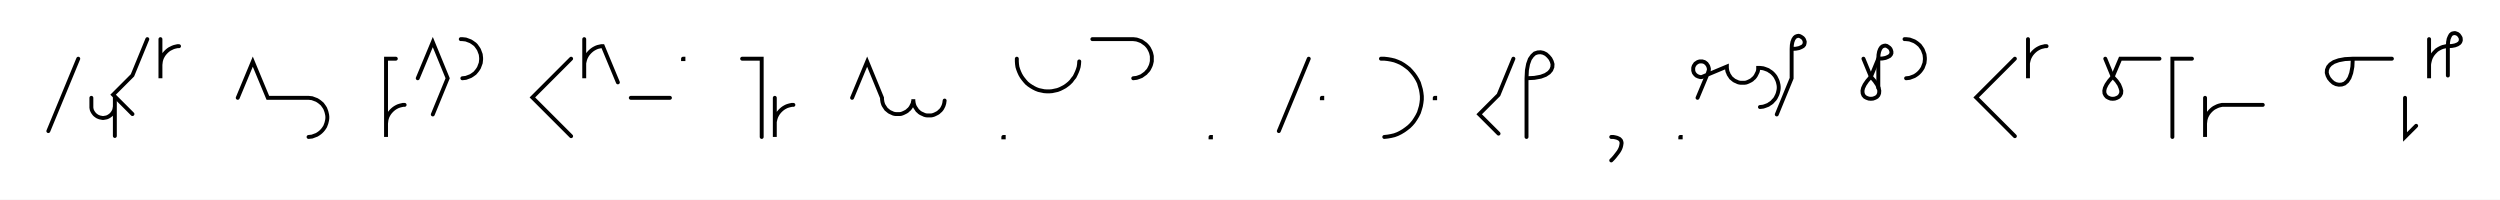
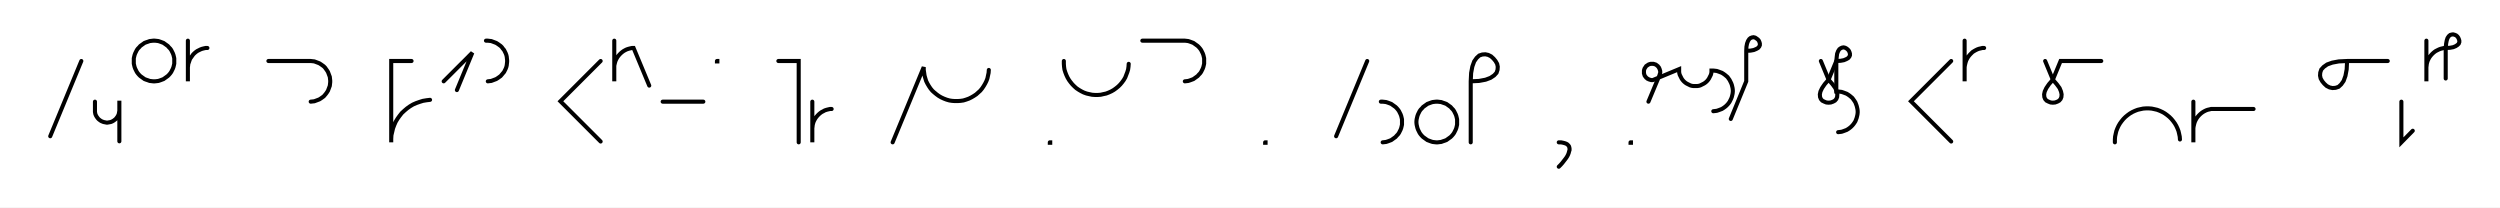
- <svg xmlns="http://www.w3.org/2000/svg" width="1277.745" height="102.0" style="fill:none; stroke-linecap:round;">
+ <svg xmlns="http://www.w3.org/2000/svg" width="1229.502" height="102.0" style="fill:none; stroke-linecap:round;">
  <rect width="100%" height="100%" fill="#FFFFFF" />
  <path stroke="#000000" stroke-width="2" d="M 550,75" />
  <path stroke="#000000" stroke-width="2" d="M 40,30 24.7,67" />
  <path stroke="#000000" stroke-width="2" d="M 46.7,70" />
  <path stroke="#000000" stroke-width="2" d="M 46.7,50 46.7,54 46.7,54.5 46.7,55 46.8,55.6 46.9,56.1 47.1,56.6 47.3,57 47.6,57.5 47.9,57.9 48.2,58.3 48.6,58.7 49,59 49.4,59.3 49.9,59.6 50.4,59.8 50.9,60 51.4,60.1 51.9,60.2 52.4,60.3 52.9,60.3 53.4,60.2 54,60.1 54.5,60 55,59.8 55.4,59.6 55.9,59.3 56.3,59 56.7,58.7 57.1,58.3 57.4,57.9 57.7,57.5 58,57 58.2,56.6 58.4,56.1 58.5,55.6 58.6,55 58.7,54.5 58.7,49.5 58.7,69.5" />
  <path stroke="#000000" stroke-width="2" d="M 65.3,70" />
-   <path stroke="#000000" stroke-width="2" d="M 75.3,20 67.7,38.5 57.8,48.4 67.7,58.3" />
-   <path stroke="#000000" stroke-width="2" d="M 82,70" />
-   <path stroke="#000000" stroke-width="2" d="M 82,20 82,40 82,34 82,33.1 82.1,32.3 82.2,31.4 82.4,30.6 82.7,29.7 83.1,28.9 83.5,28.2 84,27.5 84.6,26.8 85.2,26.2 85.9,25.6 86.6,25.1 87.4,24.7 88.2,24.3 89,24 89.8,23.8 90.7,23.6 91.5,23.6" />
-   <path stroke="#000000" stroke-width="2" d="M 121.5,70" />
-   <path stroke="#000000" stroke-width="2" d="M 121.5,50 129.2,31.5 136.9,50 156.9,50 157.7,50 158.6,50.1 159.5,50.2 160.3,50.5 161.1,50.8 161.9,51.1 162.7,51.6 163.4,52.1 164,52.6 164.7,53.2 165.2,53.9 165.7,54.6 166.2,55.4 166.5,56.2 166.8,57 167,57.8 167.2,58.7 167.3,59.6 167.3,60.4 167.2,61.3 167,62.2 166.8,63 166.5,63.8 166.2,64.6 165.7,65.4 165.2,66.1 164.7,66.7 164,67.4 163.4,67.9 162.7,68.4 161.9,68.9 161.1,69.2 160.3,69.5 159.5,69.8 158.6,69.9 157.7,70" />
-   <path stroke="#000000" stroke-width="2" d="M 197.3,70" />
-   <path stroke="#000000" stroke-width="2" d="M 202.3,30 197.3,30 197.3,50 197.3,70 197.3,64 197.3,63.1 197.4,62.3 197.5,61.4 197.7,60.6 198,59.7 198.4,58.9 198.8,58.2 199.3,57.5 199.9,56.8 200.5,56.2 201.2,55.6 201.9,55.1 202.6,54.7 203.4,54.3 204.3,54 205.1,53.8 206,53.6 206.8,53.6" />
-   <path stroke="#000000" stroke-width="2" d="M 213.5,70" />
-   <path stroke="#000000" stroke-width="2" d="M 213.5,40 221.2,21.5 228.8,40 221.2,58.5" />
-   <path stroke="#000000" stroke-width="2" d="M 235.5,70" />
-   <path stroke="#000000" stroke-width="2" d="M 235.5,20 236.3,20 237.2,20.1 238.1,20.2 238.9,20.5 239.7,20.8 240.5,21.1 241.3,21.6 242,22.1 242.7,22.6 243.3,23.2 243.8,23.9 244.3,24.6 244.8,25.4 245.1,26.2 245.4,27 245.7,27.8 245.8,28.7 245.9,29.6 245.9,30.4 245.8,31.3 245.7,32.2 245.4,33 245.1,33.8 244.8,34.6 244.3,35.4 243.8,36.1 243.3,36.7 242.7,37.4 242,37.9 241.3,38.4 240.5,38.9 239.7,39.2 238.9,39.5 238.1,39.8 237.2,39.9 236.3,40" />
-   <path stroke="#000000" stroke-width="2" d="M 275.9,70" />
-   <path stroke="#000000" stroke-width="2" d="M 291.9,30 272.1,49.8 291.9,69.6" />
-   <path stroke="#000000" stroke-width="2" d="M 298.6,70" />
-   <path stroke="#000000" stroke-width="2" d="M 298.6,20 298.6,40 298.6,34 298.6,33.1 298.6,32.3 298.8,31.4 299,30.6 299.3,29.7 299.7,28.9 300.1,28.2 300.6,27.5 301.2,26.8 301.8,26.2 302.5,25.6 303.2,25.1 303.9,24.7 304.7,24.3 305.5,24 306.4,23.8 307.3,23.6 308.1,23.6 315.8,42.1" />
-   <path stroke="#000000" stroke-width="2" d="M 322.4,70" />
-   <path stroke="#000000" stroke-width="2" d="M 322.4,50 342.4,50" />
-   <path stroke="#000000" stroke-width="2" d="M 349.1,70" />
-   <path stroke="#000000" stroke-width="2" d="M 349.1,30 349.3,30 349.3,30.2 349.1,30.2 349.1,30" />
-   <path stroke="#000000" stroke-width="2" d="M 379.3,70" />
-   <path stroke="#000000" stroke-width="2" d="M 379.3,30 389.3,30 389.3,70" />
-   <path stroke="#000000" stroke-width="2" d="M 396,70" />
-   <path stroke="#000000" stroke-width="2" d="M 396,50 396,70 396,64 396,63.1 396,62.3 396.2,61.4 396.4,60.6 396.7,59.7 397.1,58.9 397.5,58.2 398,57.5 398.6,56.8 399.2,56.2 399.9,55.6 400.6,55.1 401.3,54.7 402.1,54.3 403,54 403.8,53.8 404.7,53.6 405.5,53.6" />
-   <path stroke="#000000" stroke-width="2" d="M 435.5,70" />
-   <path stroke="#000000" stroke-width="2" d="M 435.5,50 443.2,31.5 450.8,50 450.8,50.7 450.9,51.4 451,52.1 451.2,52.8 451.4,53.4 451.7,54 452.1,54.6 452.5,55.2 452.9,55.8 453.4,56.2 454,56.7 454.5,57.1 455.1,57.4 455.8,57.7 456.4,58 457.1,58.2 457.8,58.3 458.5,58.3 459.2,58.3 459.9,58.3 460.6,58.2 461.2,58 461.9,57.7 462.5,57.4 463.1,57.1 463.7,56.7 464.2,56.2 464.7,55.8 465.2,55.2 465.6,54.6 465.9,54 466.2,53.4 466.5,52.8 466.6,52.1 466.8,51.4 466.8,50.7 466.8,51.4 466.9,52.1 467,52.8 467.2,53.5 467.4,54.1 467.7,54.7 468.1,55.3 468.5,55.9 468.9,56.5 469.4,56.9 469.9,57.4 470.5,57.8 471.1,58.1 471.8,58.4 472.4,58.7 473.1,58.9 473.8,59 474.5,59 475.2,59 475.9,59 476.5,58.9 477.2,58.7 477.9,58.4 478.5,58.1 479.1,57.8 479.7,57.4 480.2,56.9 480.7,56.5 481.2,55.9 481.6,55.3 481.9,54.7 482.2,54.1 482.4,53.5 482.6,52.8 482.7,52.1 482.8,51.4" />
-   <path stroke="#000000" stroke-width="2" d="M 512.8,70" />
-   <path stroke="#000000" stroke-width="2" d="M 512.8,70 513,70 513,70.2 512.8,70.2 512.8,70" />
-   <path stroke="#000000" stroke-width="2" d="M 519.7,70" />
-   <path stroke="#000000" stroke-width="2" d="M 519.7,30 519.7,31.4 519.8,32.8 520,34.2 520.4,35.5 520.9,36.8 521.5,38.1 522.2,39.3 523,40.4 523.9,41.5 524.8,42.5 525.9,43.4 527.1,44.2 528.3,44.9 529.5,45.5 530.8,46 532.2,46.3 533.6,46.6 535,46.7 536.4,46.7 537.7,46.6 539.1,46.3 540.5,46 541.8,45.5 543,44.9 544.3,44.2 545.4,43.4 546.5,42.5 547.5,41.5 548.3,40.4 549.2,39.3 549.8,38.1 550.4,36.8 550.9,35.5 551.3,34.2 551.5,32.8 551.6,31.4" />
-   <path stroke="#000000" stroke-width="2" d="M 558.3,70" />
-   <path stroke="#000000" stroke-width="2" d="M 558.3,20 578.3,20 579.2,20 580,20.1 580.9,20.2 581.8,20.5 582.6,20.8 583.4,21.1 584.1,21.6 584.8,22.1 585.5,22.6 586.1,23.2 586.7,23.9 587.2,24.6 587.6,25.4 588,26.2 588.3,27 588.5,27.8 588.7,28.7 588.7,29.6 588.7,30.4 588.7,31.3 588.5,32.2 588.3,33 588,33.8 587.6,34.6 587.2,35.4 586.7,36.1 586.1,36.7 585.5,37.4 584.8,37.9 584.1,38.4 583.4,38.9 582.6,39.2 581.8,39.5 580.9,39.8 580,39.9 579.2,40" />
-   <path stroke="#000000" stroke-width="2" d="M 618.7,70" />
-   <path stroke="#000000" stroke-width="2" d="M 618.7,70 618.9,70 618.9,70.2 618.7,70.2 618.7,70" />
-   <path stroke="#000000" stroke-width="2" d="M 648.9,70" />
-   <path stroke="#000000" stroke-width="2" d="M 668.9,30 653.6,67" />
-   <path stroke="#000000" stroke-width="2" d="M 675.6,70" />
-   <path stroke="#000000" stroke-width="2" d="M 675.6,50 675.8,50 675.8,50.2 675.6,50.2 675.6,50" />
-   <path stroke="#000000" stroke-width="2" d="M 705.8,70" />
-   <path stroke="#000000" stroke-width="2" d="M 705.8,30 707.5,30 709.3,30.2 711,30.5 712.7,30.9 714.3,31.5 715.9,32.2 717.4,33.1 718.8,34.1 720.2,35.2 721.4,36.5 722.5,37.8 723.5,39.2 724.4,40.7 725.2,42.3 725.7,44 726.2,45.7 726.5,47.4 726.7,49.1 726.7,50.9 726.5,52.6 726.2,54.3 725.7,56 725.2,57.6 724.4,59.2 723.5,60.7 722.5,62.2 721.4,63.5 720.2,64.7 718.8,65.8 717.4,66.8 715.9,67.7 714.3,68.5 712.7,69.1 711,69.5 709.3,69.8 707.5,70" />
-   <path stroke="#000000" stroke-width="2" d="M 733.3,70" />
-   <path stroke="#000000" stroke-width="2" d="M 733.3,50 733.5,50 733.5,50.2 733.3,50.2 733.3,50" />
-   <path stroke="#000000" stroke-width="2" d="M 763.5,70" />
-   <path stroke="#000000" stroke-width="2" d="M 773.5,30 765.9,48.5 756,58.4 765.9,68.3" />
-   <path stroke="#000000" stroke-width="2" d="M 780.2,70" />
-   <path stroke="#000000" stroke-width="2" d="M 780.2,40" />
-   <path stroke="#000000" stroke-width="2" d="M 780.2,40 784.2,39.8 787.5,39.2 789.9,38.3 791.7,37.1 792.8,35.8 793.4,34.3 793.5,32.8 793.1,31.4 792.4,30 791.4,28.8 790.2,27.7 788.8,27 787.4,26.7 785.9,26.8 784.4,27.3 783.1,28.5 781.9,30.2 781,32.7 780.4,35.9 780.2,40 780.2,70" />
-   <path stroke="#000000" stroke-width="2" d="M 823.5,70" />
-   <path stroke="#000000" stroke-width="2" d="M 823.5,70" />
-   <path stroke="#000000" stroke-width="2" d="M 823.5,70 824.6,70 825.6,70.2 826.4,70.4 827.1,70.7 827.7,71 828.2,71.5 828.5,71.9 828.7,72.5 828.8,73.1 828.7,73.8 828.6,74.4 828.4,75.2 828.1,76 827.7,76.8 827.2,77.6 826.6,78.4 825.9,79.3 825.2,80.2 824.4,81.1 823.5,82" />
+   <path stroke="#000000" stroke-width="2" d="M 75.3,40 76.2,40 77.1,39.9 77.9,39.8 78.8,39.5 79.6,39.2 80.4,38.9 81.1,38.4 81.8,37.9 82.5,37.4 83.1,36.8 83.7,36.1 84.2,35.4 84.6,34.6 85,33.8 85.3,33 85.5,32.2 85.7,31.3 85.7,30.4 85.7,29.6 85.7,28.7 85.5,27.8 85.3,27 85,26.2 84.6,25.4 84.2,24.6 83.7,23.9 83.1,23.3 82.5,22.6 81.8,22.1 81.1,21.6 80.4,21.1 79.6,20.8 78.8,20.5 77.9,20.2 77.1,20.1 76.2,20 75.3,20 74.5,20.1 73.6,20.2 72.8,20.5 71.9,20.8 71.1,21.1 70.4,21.6 69.7,22.1 69,22.6 68.4,23.3 67.8,23.9 67.3,24.6 66.9,25.4 66.5,26.2 66.2,27 66,27.8 65.8,28.7 65.8,29.6 65.8,30.4 65.8,31.3 66,32.2 66.2,33 66.5,33.8 66.9,34.6 67.3,35.4 67.8,36.1 68.4,36.8 69,37.4 69.7,37.9 70.4,38.4 71.1,38.9 71.9,39.2 72.8,39.5 73.6,39.8 74.5,39.9 75.3,40" />
+   <path stroke="#000000" stroke-width="2" d="M 92.4,70" />
+   <path stroke="#000000" stroke-width="2" d="M 92.4,20 92.4,40 92.4,34 92.4,33.1 92.5,32.3 92.6,31.4 92.9,30.6 93.2,29.7 93.5,28.9 94,28.2 94.5,27.5 95,26.8 95.6,26.2 96.3,25.6 97,25.1 97.8,24.7 98.6,24.3 99.4,24 100.2,23.8 101.1,23.6 102,23.6" />
+   <path stroke="#000000" stroke-width="2" d="M 132,70" />
+   <path stroke="#000000" stroke-width="2" d="M 132,30 152,30 152.8,30 153.7,30.1 154.6,30.2 155.4,30.5 156.2,30.8 157,31.1 157.8,31.6 158.5,32.1 159.2,32.6 159.8,33.2 160.3,33.9 160.8,34.6 161.3,35.4 161.6,36.2 161.9,37 162.2,37.8 162.3,38.7 162.4,39.6 162.4,40.4 162.3,41.3 162.2,42.2 161.9,43 161.6,43.8 161.3,44.6 160.8,45.4 160.3,46.1 159.8,46.7 159.2,47.4 158.5,47.9 157.8,48.4 157,48.9 156.2,49.2 155.4,49.5 154.6,49.8 153.7,49.9 152.8,50" />
+   <path stroke="#000000" stroke-width="2" d="M 192.4,70" />
+   <path stroke="#000000" stroke-width="2" d="M 202.4,30 192.4,30 192.4,70 192.4,68.3 192.5,66.5 192.9,64.8 193.3,63.1 193.9,61.5 194.6,59.9 195.5,58.4 196.5,57 197.6,55.6 198.9,54.4 200.2,53.3 201.6,52.3 203.1,51.4 204.7,50.7 206.4,50.1 208,49.6 209.8,49.3 211.5,49.1" />
+   <path stroke="#000000" stroke-width="2" d="M 218.2,70" />
+   <path stroke="#000000" stroke-width="2" d="M 218.2,40 232.3,25.9 224.7,44.3" />
+   <path stroke="#000000" stroke-width="2" d="M 239,70" />
+   <path stroke="#000000" stroke-width="2" d="M 239,20 239.9,20 240.7,20.1 241.6,20.2 242.4,20.5 243.2,20.8 244,21.1 244.8,21.6 245.5,22.1 246.2,22.6 246.8,23.2 247.3,23.9 247.9,24.6 248.3,25.4 248.7,26.2 249,27 249.2,27.8 249.3,28.7 249.4,29.6 249.4,30.4 249.3,31.3 249.2,32.2 249,33 248.7,33.8 248.3,34.6 247.9,35.4 247.3,36.1 246.8,36.7 246.2,37.4 245.5,37.9 244.8,38.4 244,38.9 243.2,39.2 242.4,39.5 241.6,39.8 240.7,39.9 239.9,40" />
+   <path stroke="#000000" stroke-width="2" d="M 279.4,70" />
+   <path stroke="#000000" stroke-width="2" d="M 295.4,30 275.6,49.8 295.4,69.6" />
+   <path stroke="#000000" stroke-width="2" d="M 302.1,70" />
+   <path stroke="#000000" stroke-width="2" d="M 302.1,20 302.1,40 302.1,34 302.1,33.1 302.1,32.3 302.3,31.4 302.5,30.6 302.8,29.7 303.2,28.9 303.6,28.2 304.1,27.5 304.7,26.8 305.3,26.2 306,25.6 306.7,25.1 307.4,24.7 308.2,24.3 309.1,24 309.9,23.8 310.8,23.6 311.6,23.6 319.3,42.1" />
+   <path stroke="#000000" stroke-width="2" d="M 325.9,70" />
+   <path stroke="#000000" stroke-width="2" d="M 325.9,50 345.9,50" />
+   <path stroke="#000000" stroke-width="2" d="M 352.6,70" />
+   <path stroke="#000000" stroke-width="2" d="M 352.6,30 352.8,30 352.8,30.2 352.6,30.2 352.6,30" />
+   <path stroke="#000000" stroke-width="2" d="M 382.8,70" />
+   <path stroke="#000000" stroke-width="2" d="M 382.8,30 392.8,30 392.8,70" />
+   <path stroke="#000000" stroke-width="2" d="M 399.5,70" />
+   <path stroke="#000000" stroke-width="2" d="M 399.5,50 399.5,70 399.5,64 399.5,63.1 399.6,62.3 399.7,61.4 399.9,60.6 400.2,59.7 400.6,58.9 401,58.2 401.5,57.5 402.1,56.8 402.7,56.2 403.4,55.6 404.1,55.1 404.9,54.7 405.6,54.3 406.5,54 407.3,53.8 408.2,53.6 409,53.6" />
+   <path stroke="#000000" stroke-width="2" d="M 439,70" />
+   <path stroke="#000000" stroke-width="2" d="M 439,70 454.3,33 454.3,34.4 454.5,35.8 454.7,37.2 455.1,38.6 455.5,39.9 456.1,41.1 456.8,42.3 457.6,43.5 458.5,44.6 459.5,45.5 460.6,46.4 461.7,47.2 462.9,47.9 464.2,48.5 465.5,49 466.9,49.4 468.2,49.6 469.6,49.7 471,49.7 472.4,49.6 473.8,49.4 475.1,49 476.5,48.5 477.7,47.9 478.9,47.2 480.1,46.4 481.1,45.5 482.1,44.6 483,43.5 483.8,42.3 484.5,41.1 485.1,39.9 485.6,38.6 485.9,37.2 486.2,35.8 486.3,34.4" />
+   <path stroke="#000000" stroke-width="2" d="M 516.3,70" />
+   <path stroke="#000000" stroke-width="2" d="M 516.3,70 516.5,70 516.5,70.2 516.3,70.2 516.3,70" />
+   <path stroke="#000000" stroke-width="2" d="M 523.2,70" />
+   <path stroke="#000000" stroke-width="2" d="M 523.2,30 523.2,31.4 523.3,32.8 523.5,34.2 523.9,35.5 524.4,36.8 525,38.1 525.7,39.3 526.5,40.4 527.4,41.5 528.4,42.5 529.4,43.4 530.6,44.2 531.8,44.9 533,45.5 534.4,46 535.7,46.3 537.1,46.6 538.5,46.7 539.9,46.7 541.3,46.6 542.6,46.3 544,46 545.3,45.5 546.6,44.9 547.8,44.2 548.9,43.4 550,42.5 551,41.5 551.9,40.4 552.7,39.3 553.4,38.1 553.9,36.8 554.4,35.5 554.8,34.2 555,32.8 555.1,31.4" />
+   <path stroke="#000000" stroke-width="2" d="M 561.8,70" />
+   <path stroke="#000000" stroke-width="2" d="M 561.8,20 581.8,20 582.7,20 583.6,20.1 584.4,20.2 585.3,20.5 586.1,20.8 586.9,21.1 587.6,21.6 588.3,22.1 589,22.6 589.6,23.2 590.2,23.9 590.7,24.6 591.1,25.4 591.5,26.2 591.8,27 592,27.8 592.2,28.7 592.2,29.6 592.2,30.4 592.2,31.3 592,32.2 591.8,33 591.5,33.8 591.1,34.6 590.7,35.4 590.2,36.1 589.6,36.7 589,37.4 588.3,37.9 587.6,38.4 586.9,38.9 586.1,39.2 585.3,39.5 584.4,39.8 583.6,39.9 582.7,40" />
+   <path stroke="#000000" stroke-width="2" d="M 622.2,70" />
+   <path stroke="#000000" stroke-width="2" d="M 622.2,70 622.4,70 622.4,70.2 622.2,70.2 622.2,70" />
+   <path stroke="#000000" stroke-width="2" d="M 652.4,70" />
+   <path stroke="#000000" stroke-width="2" d="M 672.4,30 657.1,67" />
+   <path stroke="#000000" stroke-width="2" d="M 679.1,70" />
+   <path stroke="#000000" stroke-width="2" d="M 679.1,50 680,50 680.9,50.1 681.7,50.2 682.6,50.5 683.4,50.8 684.2,51.1 684.9,51.6 685.6,52.1 686.3,52.6 686.9,53.2 687.5,53.9 688,54.6 688.4,55.4 688.8,56.2 689.1,57 689.3,57.8 689.5,58.7 689.5,59.6 689.5,60.4 689.5,61.3 689.3,62.2 689.1,63 688.8,63.8 688.4,64.6 688,65.4 687.5,66.1 686.9,66.7 686.3,67.4 685.6,67.9 684.9,68.4 684.2,68.9 683.4,69.2 682.6,69.5 681.7,69.8 680.9,69.9 680,70" />
+   <path stroke="#000000" stroke-width="2" d="M 696.2,70" />
+   <path stroke="#000000" stroke-width="2" d="M 706.2,70 707.1,70 707.9,69.9 708.8,69.8 709.6,69.5 710.5,69.2 711.3,68.9 712,68.4 712.7,67.9 713.4,67.4 714,66.8 714.6,66.1 715.1,65.4 715.5,64.6 715.9,63.8 716.2,63 716.4,62.2 716.6,61.3 716.6,60.4 716.6,59.6 716.6,58.7 716.4,57.8 716.2,57 715.9,56.2 715.5,55.4 715.1,54.6 714.6,53.9 714,53.3 713.4,52.6 712.7,52.1 712,51.6 711.3,51.1 710.5,50.8 709.6,50.5 708.8,50.2 707.9,50.1 707.1,50 706.2,50 705.3,50.1 704.5,50.2 703.6,50.5 702.8,50.8 702,51.1 701.3,51.6 700.6,52.1 699.9,52.6 699.3,53.3 698.7,53.9 698.2,54.6 697.8,55.4 697.4,56.2 697.1,57 696.9,57.8 696.7,58.7 696.6,59.6 696.6,60.4 696.7,61.3 696.9,62.2 697.1,63 697.4,63.8 697.8,64.6 698.2,65.4 698.7,66.1 699.3,66.8 699.9,67.4 700.6,67.9 701.3,68.4 702,68.9 702.8,69.2 703.6,69.5 704.5,69.8 705.3,69.9 706.2,70" />
+   <path stroke="#000000" stroke-width="2" d="M 723.3,70" />
+   <path stroke="#000000" stroke-width="2" d="M 723.3,40" />
+   <path stroke="#000000" stroke-width="2" d="M 723.3,40 727.4,39.8 730.6,39.2 733,38.3 734.8,37.1 736,35.8 736.5,34.3 736.6,32.8 736.3,31.4 735.5,30 734.5,28.8 733.3,27.7 731.9,27 730.5,26.7 729,26.8 727.5,27.3 726.2,28.5 725,30.2 724.1,32.7 723.5,35.9 723.3,40 723.3,70" />
+   <path stroke="#000000" stroke-width="2" d="M 766.6,70" />
+   <path stroke="#000000" stroke-width="2" d="M 766.6,70" />
+   <path stroke="#000000" stroke-width="2" d="M 766.6,70 767.7,70 768.7,70.2 769.5,70.4 770.3,70.7 770.8,71 771.3,71.5 771.6,71.9 771.8,72.5 771.9,73.1 771.9,73.8 771.7,74.4 771.5,75.2 771.2,76 770.8,76.8 770.3,77.6 769.7,78.4 769,79.3 768.3,80.2 767.5,81.1 766.6,82" />
+   <path stroke="#000000" stroke-width="2" d="M 801.9,70" />
+   <path stroke="#000000" stroke-width="2" d="M 801.9,70 802.1,70 802.1,70.2 801.9,70.2 801.9,70" />
+   <path stroke="#000000" stroke-width="2" d="M 808.7,70" />
+   <path stroke="#000000" stroke-width="2" d="M 810.7,50 816.1,37.1 816.2,36.7 816.3,36.4 816.4,36.1 816.5,35.7 816.5,35.4 816.5,35 816.4,34.7 816.3,34.3 816.2,34 816.1,33.7 815.9,33.4 815.8,33.1 815.5,32.8 815.3,32.5 815,32.3 814.8,32.1 814.5,31.9 814.2,31.7 813.8,31.6 813.5,31.5 813.2,31.4 812.8,31.4 812.5,31.4 812.1,31.4 811.8,31.4 811.4,31.5 811.1,31.6 810.8,31.7 810.5,31.9 810.2,32.1 809.9,32.3 809.6,32.5 809.4,32.8 809.2,33.1 809,33.4 808.8,33.7 808.7,34 808.6,34.3 808.5,34.7 808.5,35 808.5,35.4 808.5,35.7 808.5,36.1 808.6,36.4 808.7,36.7 808.8,37.1 809,37.4 809.2,37.7 809.4,37.9 809.6,38.2 809.9,38.4 810.2,38.7 810.5,38.8 810.8,39 811.1,39.1 811.4,39.2 811.8,39.3 812.1,39.4 812.5,39.4 812.8,39.4 825.8,34 825.8,34.7 825.8,35.4 825.9,36.1 826.1,36.8 826.4,37.4 826.7,38 827,38.6 827.4,39.2 827.9,39.8 828.3,40.2 828.9,40.7 829.5,41.1 830.1,41.4 830.7,41.7 831.3,42 832,42.2 832.7,42.3 833.4,42.3 834.1,42.3 834.8,42.3 835.5,42.2 836.2,42 836.8,41.7 837.4,41.4 838,41.1 838.6,40.7 839.2,40.2 839.6,39.8 840.1,39.2 840.5,38.6 840.8,38 841.1,37.4 841.4,36.8 841.6,36.1 841.7,35.4 841.7,34.7 842.6,34.7 843.5,34.8 844.3,34.9 845.2,35.2 846,35.5 846.8,35.8 847.6,36.3 848.3,36.8 848.9,37.3 849.6,37.9 850.1,38.6 850.6,39.3 851,40.1 851.4,40.9 851.7,41.7 851.9,42.5 852.1,43.4 852.2,44.3 852.2,45.1 852.1,46 851.9,46.9 851.7,47.7 851.4,48.5 851,49.3 850.6,50.1 850.1,50.8 849.6,51.4 848.9,52.1 848.3,52.6 847.6,53.1 846.8,53.6 846,53.9 845.2,54.2 844.3,54.5 843.5,54.6 842.6,54.7" />
  <path stroke="#000000" stroke-width="2" d="M 858.8,70" />
-   <path stroke="#000000" stroke-width="2" d="M 858.8,70 859,70 859,70.2 858.8,70.2 858.8,70" />
-   <path stroke="#000000" stroke-width="2" d="M 865.6,70" />
-   <path stroke="#000000" stroke-width="2" d="M 867.6,50 873,37.1 873.1,36.7 873.2,36.4 873.3,36.1 873.4,35.7 873.4,35.4 873.4,35 873.3,34.7 873.2,34.3 873.1,34 873,33.7 872.8,33.4 872.6,33.1 872.4,32.8 872.2,32.5 871.9,32.3 871.7,32.1 871.4,31.9 871.1,31.7 870.7,31.6 870.4,31.5 870.1,31.4 869.7,31.4 869.4,31.4 869,31.4 868.7,31.4 868.3,31.5 868,31.6 867.7,31.7 867.4,31.9 867.1,32.1 866.8,32.3 866.5,32.5 866.3,32.8 866.1,33.1 865.9,33.4 865.7,33.7 865.6,34 865.5,34.3 865.4,34.7 865.4,35 865.4,35.4 865.4,35.7 865.4,36.1 865.5,36.4 865.6,36.7 865.7,37.1 865.9,37.4 866.1,37.7 866.3,37.9 866.5,38.2 866.8,38.4 867.1,38.7 867.4,38.8 867.7,39 868,39.1 868.3,39.2 868.7,39.3 869,39.4 869.4,39.4 869.7,39.4 882.6,34 882.6,34.7 882.7,35.4 882.8,36.1 883,36.8 883.3,37.4 883.5,38 883.9,38.6 884.3,39.2 884.7,39.8 885.2,40.2 885.8,40.7 886.3,41.1 886.9,41.4 887.6,41.7 888.2,42 888.9,42.2 889.6,42.3 890.3,42.3 891,42.3 891.7,42.3 892.4,42.2 893,42 893.7,41.7 894.3,41.4 894.9,41.1 895.5,40.7 896,40.2 896.5,39.8 897,39.2 897.4,38.6 897.7,38 898,37.4 898.3,36.8 898.5,36.1 898.6,35.4 898.6,34.7 899.5,34.7 900.4,34.8 901.2,34.9 902.1,35.2 902.9,35.5 903.7,35.8 904.4,36.3 905.2,36.8 905.8,37.3 906.4,37.9 907,38.6 907.5,39.3 907.9,40.1 908.3,40.9 908.6,41.7 908.8,42.5 909,43.4 909.1,44.3 909.1,45.1 909,46 908.8,46.9 908.6,47.7 908.3,48.5 907.9,49.3 907.5,50.1 907,50.8 906.4,51.4 905.8,52.1 905.2,52.6 904.4,53.1 903.7,53.6 902.9,53.9 902.1,54.2 901.2,54.5 900.4,54.6 899.5,54.7" />
-   <path stroke="#000000" stroke-width="2" d="M 915.7,70" />
-   <path stroke="#000000" stroke-width="2" d="M 915.7,25" />
-   <path stroke="#000000" stroke-width="2" d="M 915.7,25 917.8,24.9 919.4,24.6 920.6,24.1 921.5,23.6 922.1,22.9 922.3,22.2 922.4,21.4 922.2,20.7 921.9,20 921.4,19.4 920.7,18.9 920,18.5 919.3,18.3 918.6,18.4 917.8,18.7 917.2,19.2 916.6,20.1 916.1,21.4 915.8,23 915.7,25 915.7,40 908.1,58.5" />
-   <path stroke="#000000" stroke-width="2" d="M 952.4,70" />
-   <path stroke="#000000" stroke-width="2" d="M 952.4,30 956.2,39.2" />
-   <path stroke="#000000" stroke-width="2" d="M 956.2,39.2 958.1,41.4 959.4,43.3 960.2,45 960.5,46.4 960.4,47.7 960,48.7 959.3,49.5 958.4,50 957.3,50.4 956.2,50.5 955.1,50.4 954,50 953.1,49.5 952.4,48.7 952,47.7 951.9,46.4 952.2,45 953,43.3 954.3,41.4 956.2,39.2 960,30" />
-   <path stroke="#000000" stroke-width="2" d="M 960,30 962.1,29.9 963.7,29.6 964.9,29.1 965.8,28.6 966.4,27.9 966.7,27.2 966.7,26.4 966.5,25.7 966.2,25 965.7,24.4 965,23.9 964.4,23.5 963.6,23.3 962.9,23.4 962.1,23.7 961.5,24.2 960.9,25.1 960.4,26.4 960.1,28 960,30 960,45" />
-   <path stroke="#000000" stroke-width="2" d="M 973.4,70" />
-   <path stroke="#000000" stroke-width="2" d="M 973.4,20 974.2,20 975.1,20.1 976,20.2 976.8,20.5 977.6,20.8 978.4,21.1 979.2,21.6 979.9,22.1 980.5,22.6 981.2,23.2 981.7,23.9 982.2,24.6 982.7,25.4 983,26.2 983.3,27 983.6,27.8 983.7,28.7 983.8,29.6 983.8,30.4 983.7,31.3 983.6,32.2 983.3,33 983,33.8 982.7,34.6 982.2,35.4 981.7,36.1 981.2,36.7 980.5,37.4 979.9,37.9 979.2,38.4 978.4,38.9 977.6,39.2 976.8,39.5 976,39.8 975.1,39.9 974.2,40" />
-   <path stroke="#000000" stroke-width="2" d="M 1013.8,70" />
-   <path stroke="#000000" stroke-width="2" d="M 1029.8,30 1010,49.8 1029.8,69.6" />
-   <path stroke="#000000" stroke-width="2" d="M 1036.5,70" />
-   <path stroke="#000000" stroke-width="2" d="M 1036.5,20 1036.5,40 1036.5,34 1036.5,33.1 1036.5,32.3 1036.7,31.4 1036.9,30.6 1037.2,29.7 1037.6,28.9 1038,28.2 1038.5,27.5 1039.1,26.8 1039.7,26.2 1040.4,25.6 1041.1,25.1 1041.8,24.7 1042.6,24.3 1043.4,24 1044.3,23.8 1045.1,23.6 1046,23.6" />
-   <path stroke="#000000" stroke-width="2" d="M 1076,70" />
-   <path stroke="#000000" stroke-width="2" d="M 1076,30 1079.8,39.2" />
-   <path stroke="#000000" stroke-width="2" d="M 1079.8,39.2 1081.8,41.4 1083.1,43.3 1083.8,45 1084.2,46.4 1084.1,47.7 1083.6,48.7 1082.9,49.5 1082,50 1080.9,50.4 1079.8,50.5 1078.7,50.4 1077.7,50 1076.8,49.5 1076.1,48.7 1075.6,47.7 1075.5,46.4 1075.8,45 1076.6,43.3 1077.9,41.4 1079.8,39.2 1083.7,30 1103.7,30" />
-   <path stroke="#000000" stroke-width="2" d="M 1110.3,70" />
-   <path stroke="#000000" stroke-width="2" d="M 1120.3,30 1110.3,30 1110.3,70" />
-   <path stroke="#000000" stroke-width="2" d="M 1127,70" />
-   <path stroke="#000000" stroke-width="2" d="M 1127,50 1127,70 1127,64 1127,63.1 1127.1,62.3 1127.2,61.4 1127.4,60.6 1127.7,59.7 1128.1,58.9 1128.5,58.2 1129,57.5 1129.6,56.8 1130.2,56.2 1130.9,55.6 1131.6,55.1 1132.4,54.7 1133.2,54.3 1134,54 1134.8,53.8 1135.7,53.6 1136.5,53.6 1156.5,53.6" />
-   <path stroke="#000000" stroke-width="2" d="M 1186.5,70" />
-   <path stroke="#000000" stroke-width="2" d="M 1202.5,30" />
-   <path stroke="#000000" stroke-width="2" d="M 1202.5,30 1202.3,34.1 1201.7,37.3 1200.8,39.8 1199.7,41.5 1198.3,42.7 1196.9,43.2 1195.4,43.3 1193.9,43 1192.5,42.3 1191.3,41.2 1190.3,40 1189.6,38.6 1189.2,37.2 1189.3,35.7 1189.9,34.2 1191,32.9 1192.8,31.7 1195.3,30.8 1198.5,30.2 1202.5,30 1222.5,30" />
-   <path stroke="#000000" stroke-width="2" d="M 1229.2,70" />
-   <path stroke="#000000" stroke-width="2" d="M 1229.2,50 1229.2,70 1234.9,64.3" />
-   <path stroke="#000000" stroke-width="2" d="M 1241.5,70" />
-   <path stroke="#000000" stroke-width="2" d="M 1241.5,20 1241.5,40 1241.5,34 1241.5,33.1 1241.6,32.3 1241.8,31.4 1242,30.6 1242.3,29.7 1242.7,28.9 1243.1,28.2 1243.6,27.5 1244.2,26.8 1244.8,26.2 1245.4,25.6 1246.2,25.1 1246.9,24.7 1247.7,24.3 1248.5,24 1249.4,23.8 1250.2,23.6 1251.1,23.6" />
-   <path stroke="#000000" stroke-width="2" d="M 1251.1,23.6 1253.1,23.5 1254.7,23.2 1256,22.7 1256.9,22.1 1257.4,21.5 1257.7,20.7 1257.7,20 1257.6,19.3 1257.2,18.6 1256.7,17.9 1256.1,17.4 1255.4,17.1 1254.7,16.9 1253.9,17 1253.2,17.2 1252.5,17.8 1252,18.7 1251.5,19.9 1251.2,21.5 1251.1,23.6 1251.1,38.6" />
-   <path stroke="#000000" stroke-width="2" d="M 1287.7,70" />
+   <path stroke="#000000" stroke-width="2" d="M 858.8,25" />
+   <path stroke="#000000" stroke-width="2" d="M 858.8,25 860.9,24.9 862.5,24.6 863.7,24.1 864.6,23.6 865.2,22.9 865.5,22.2 865.5,21.4 865.3,20.7 865,20 864.5,19.4 863.8,18.9 863.2,18.5 862.4,18.3 861.7,18.4 860.9,18.7 860.3,19.2 859.7,20.1 859.2,21.4 858.9,23 858.8,25 858.8,40 851.2,58.5" />
+   <path stroke="#000000" stroke-width="2" d="M 895.5,70" />
+   <path stroke="#000000" stroke-width="2" d="M 895.5,30 899.3,39.2" />
+   <path stroke="#000000" stroke-width="2" d="M 899.3,39.2 901.2,41.4 902.6,43.3 903.3,45 903.6,46.4 903.5,47.7 903.1,48.7 902.4,49.5 901.5,50 900.4,50.4 899.3,50.5 898.2,50.4 897.2,50 896.2,49.5 895.5,48.7 895.1,47.7 895,46.4 895.3,45 896.1,43.3 897.4,41.4 899.3,39.2 903.1,30" />
+   <path stroke="#000000" stroke-width="2" d="M 903.1,30 905.2,29.9 906.8,29.6 908,29.1 908.9,28.6 909.5,27.9 909.8,27.2 909.8,26.4 909.6,25.7 909.3,25 908.8,24.4 908.2,23.9 907.5,23.5 906.7,23.3 906,23.4 905.3,23.7 904.6,24.2 904,25.1 903.5,26.4 903.3,28 903.1,30 903.1,45 904,45 904.9,45.1 905.7,45.2 906.6,45.5 907.4,45.8 908.2,46.1 909,46.6 909.7,47.1 910.3,47.6 911,48.2 911.5,48.9 912,49.6 912.5,50.4 912.8,51.2 913.1,52 913.3,52.8 913.5,53.7 913.6,54.6 913.6,55.4 913.5,56.3 913.3,57.2 913.1,58 912.8,58.8 912.5,59.6 912,60.4 911.5,61.1 911,61.7 910.3,62.4 909.7,62.9 909,63.4 908.2,63.9 907.4,64.2 906.6,64.5 905.7,64.8 904.9,64.9 904,65" />
+   <path stroke="#000000" stroke-width="2" d="M 943.6,70" />
+   <path stroke="#000000" stroke-width="2" d="M 959.6,30 939.8,49.8 959.6,69.6" />
+   <path stroke="#000000" stroke-width="2" d="M 966.2,70" />
+   <path stroke="#000000" stroke-width="2" d="M 966.2,20 966.2,40 966.2,34 966.2,33.1 966.3,32.3 966.5,31.4 966.7,30.6 967,29.7 967.4,28.9 967.8,28.2 968.3,27.5 968.9,26.8 969.5,26.2 970.1,25.6 970.9,25.1 971.6,24.7 972.4,24.3 973.2,24 974.1,23.8 974.9,23.6 975.8,23.6" />
+   <path stroke="#000000" stroke-width="2" d="M 1005.8,70" />
+   <path stroke="#000000" stroke-width="2" d="M 1005.8,30 1009.6,39.2" />
+   <path stroke="#000000" stroke-width="2" d="M 1009.6,39.2 1011.5,41.4 1012.9,43.3 1013.6,45 1013.9,46.4 1013.8,47.7 1013.4,48.7 1012.7,49.5 1011.8,50 1010.7,50.4 1009.6,50.5 1008.5,50.4 1007.5,50 1006.5,49.5 1005.8,48.7 1005.4,47.7 1005.3,46.4 1005.6,45 1006.4,43.3 1007.7,41.4 1009.6,39.2 1013.4,30 1033.4,30" />
+   <path stroke="#000000" stroke-width="2" d="M 1040.1,70" />
+   <path stroke="#000000" stroke-width="2" d="M 1040.1,70 1040.1,68.6 1040.2,67.2 1040.5,65.8 1040.8,64.5 1041.3,63.2 1041.9,61.9 1042.6,60.7 1043.4,59.6 1044.3,58.5 1045.3,57.5 1046.4,56.6 1047.5,55.8 1048.7,55.1 1050,54.5 1051.3,54 1052.6,53.7 1054,53.4 1055.4,53.3 1056.8,53.3 1058.2,53.4 1059.6,53.7 1060.9,54 1062.2,54.5 1063.5,55.1 1064.7,55.8 1065.8,56.6 1066.9,57.5 1067.9,58.5 1068.8,59.6 1069.6,60.7 1070.3,61.9 1070.9,63.2 1071.4,64.5 1071.7,65.8 1072,67.2 1072.1,68.6" />
+   <path stroke="#000000" stroke-width="2" d="M 1078.7,70" />
+   <path stroke="#000000" stroke-width="2" d="M 1078.7,50 1078.7,70 1078.7,64 1078.7,63.1 1078.8,62.3 1079,61.4 1079.2,60.6 1079.5,59.7 1079.9,58.9 1080.3,58.2 1080.8,57.5 1081.4,56.8 1082,56.2 1082.7,55.6 1083.4,55.1 1084.1,54.7 1084.9,54.3 1085.7,54 1086.6,53.8 1087.4,53.6 1088.3,53.6 1108.3,53.6" />
+   <path stroke="#000000" stroke-width="2" d="M 1138.3,70" />
+   <path stroke="#000000" stroke-width="2" d="M 1154.3,30" />
+   <path stroke="#000000" stroke-width="2" d="M 1154.3,30 1154.1,34.1 1153.5,37.3 1152.6,39.8 1151.4,41.5 1150.1,42.7 1148.6,43.2 1147.1,43.3 1145.7,43 1144.3,42.3 1143.1,41.2 1142.1,40 1141.3,38.6 1141,37.2 1141.1,35.7 1141.6,34.2 1142.8,32.9 1144.5,31.7 1147,30.8 1150.2,30.2 1154.3,30 1174.3,30" />
+   <path stroke="#000000" stroke-width="2" d="M 1181,70" />
+   <path stroke="#000000" stroke-width="2" d="M 1181,50 1181,70 1186.6,64.3" />
+   <path stroke="#000000" stroke-width="2" d="M 1193.3,70" />
+   <path stroke="#000000" stroke-width="2" d="M 1193.3,20 1193.3,40 1193.3,34 1193.3,33.1 1193.4,32.3 1193.5,31.4 1193.7,30.6 1194,29.7 1194.4,28.9 1194.8,28.2 1195.3,27.5 1195.9,26.8 1196.5,26.2 1197.2,25.6 1197.9,25.1 1198.7,24.7 1199.5,24.3 1200.3,24 1201.1,23.8 1202,23.6 1202.8,23.6" />
+   <path stroke="#000000" stroke-width="2" d="M 1202.8,23.6 1204.9,23.5 1206.5,23.2 1207.7,22.7 1208.6,22.1 1209.2,21.5 1209.5,20.7 1209.5,20 1209.3,19.3 1209,18.6 1208.5,17.9 1207.9,17.4 1207.2,17.1 1206.4,16.9 1205.7,17 1205,17.2 1204.3,17.8 1203.7,18.7 1203.3,19.9 1203,21.5 1202.8,23.6 1202.8,38.6" />
+   <path stroke="#000000" stroke-width="2" d="M 1239.5,70" />
</svg>
